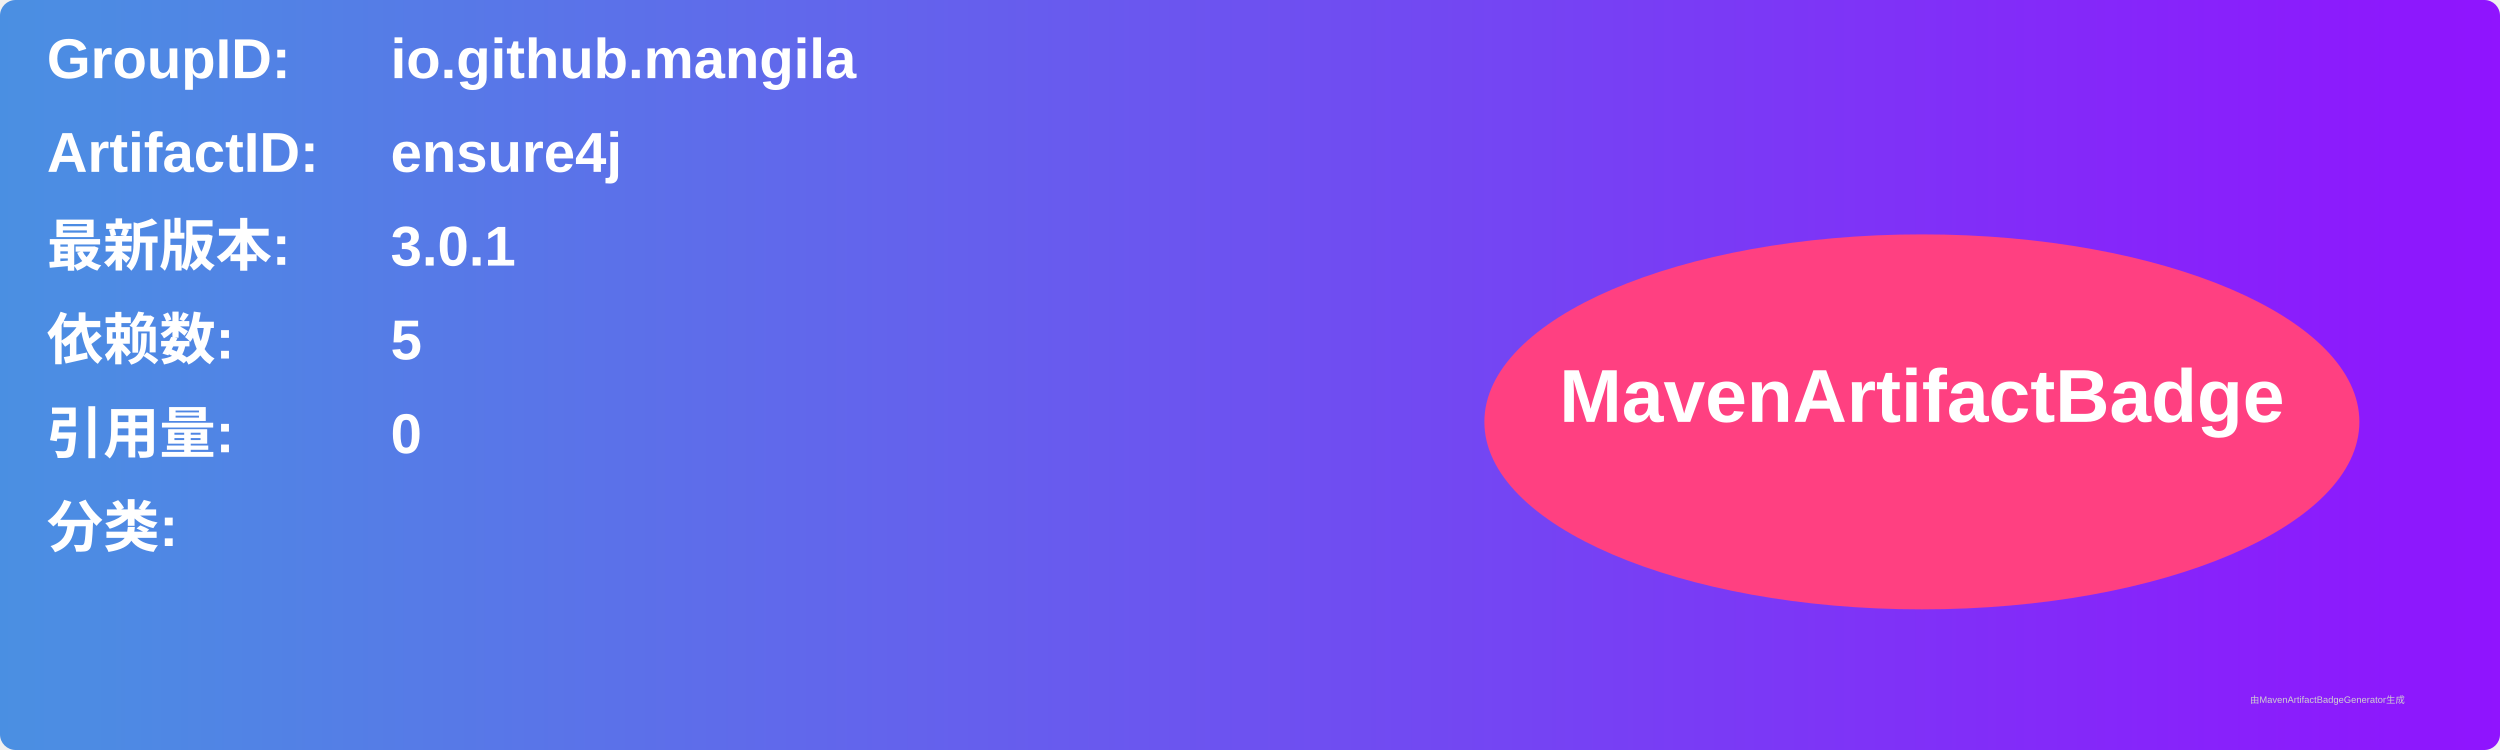
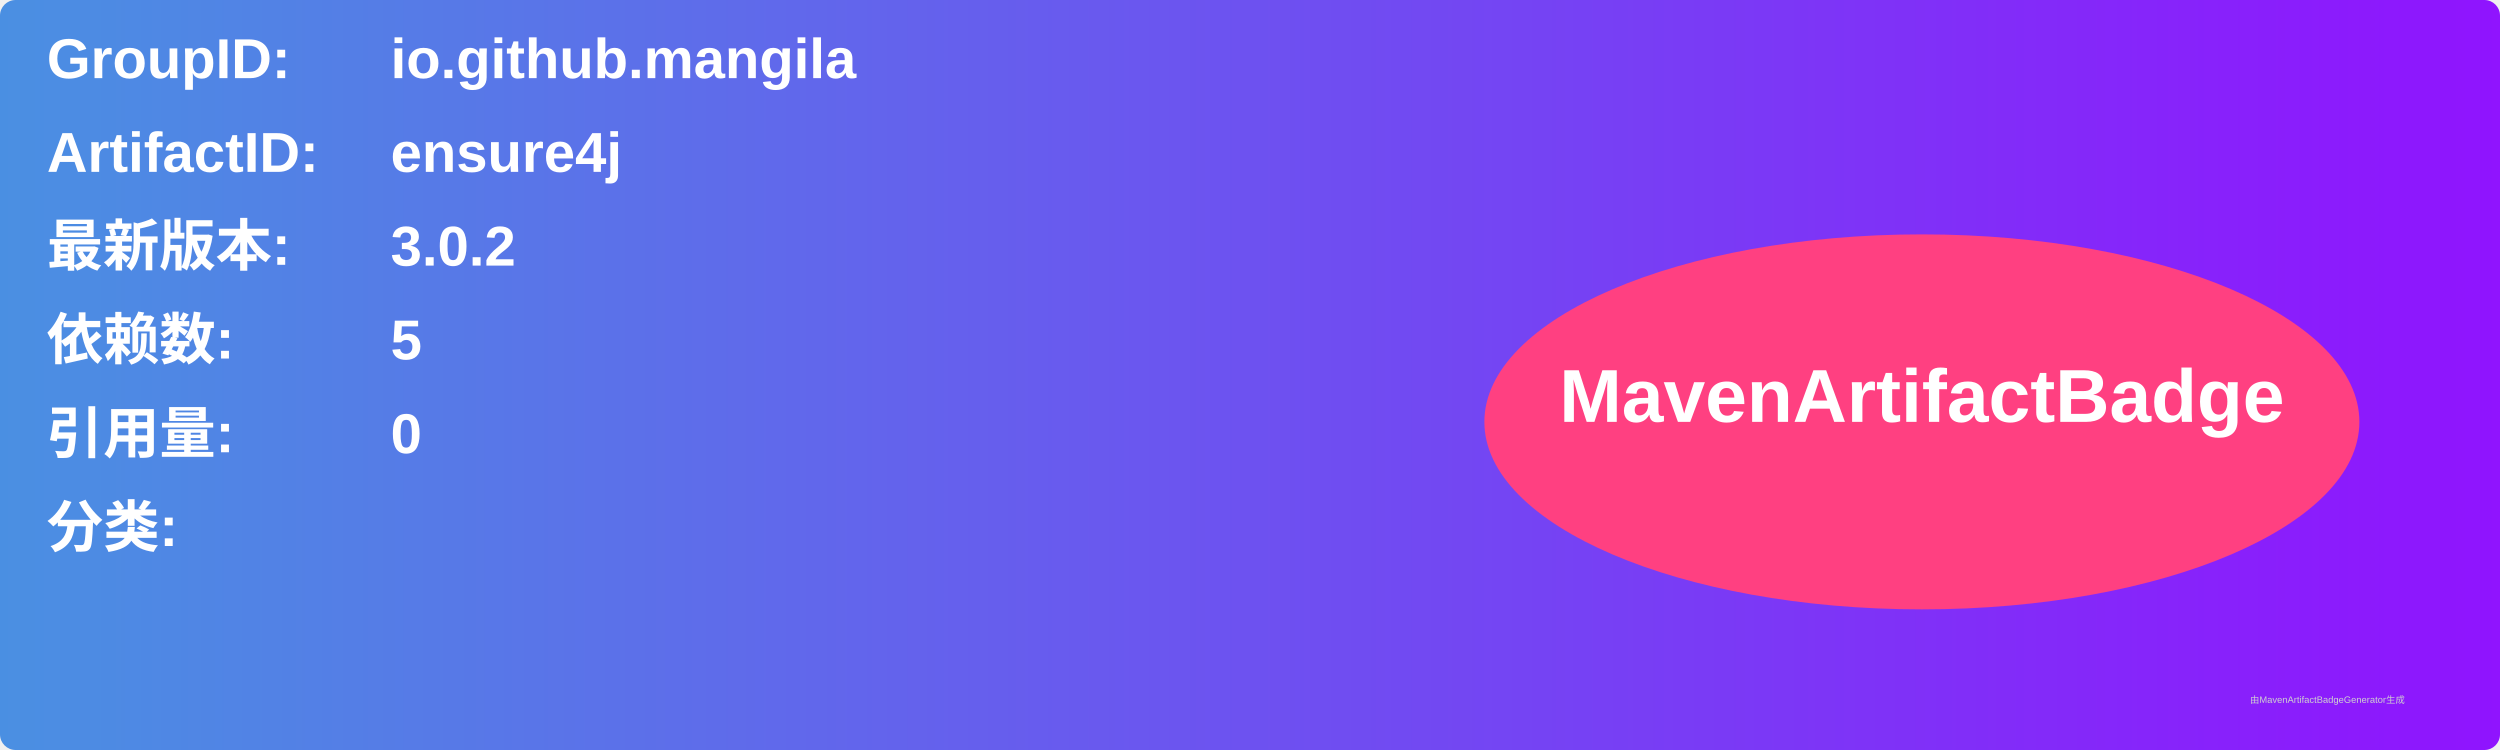
<svg xmlns="http://www.w3.org/2000/svg" width="800" height="240" viewBox="0 0 800 240">
  <linearGradient id="grad" x1="0%" y1="0%" x2="100%" y2="0%">
    <stop offset="0%" stop-color="#4a90e2" />
    <stop offset="100%" stop-color="#9013fe" />
  </linearGradient>
  <rect width="100%" height="100%" rx="5" ry="5" fill="url(#grad)" />
  <g transform="translate(15, 15)">
    <text x="0" y="10" font-family="Arial" font-size="18" fill="white" font-weight="bold" width="260">GroupID:</text>
    <text x="110" y="10" font-family="Arial" font-size="18" fill="white" font-weight="bold" width="460">io.github.mangila</text>
    <text x="0" y="40" font-family="Arial" font-size="18" fill="white" font-weight="bold" width="260">ArtifactID:</text>
    <text x="110" y="40" font-family="Arial" font-size="18" fill="white" font-weight="bold" width="460">ensure4j</text>
    <text x="0" y="70" font-family="Arial" font-size="18" fill="white" font-weight="bold">最新版本:</text>
    <text x="110" y="70" font-family="Arial" font-size="18" fill="white" font-weight="bold">
-       <tspan font-weight="bold">3.0.1</tspan>
+       <tspan font-weight="bold">3.0.2</tspan>
    </text>
    <text x="0" y="100" font-family="Arial" font-size="18" fill="white" font-weight="bold">依赖数: </text>
    <text x="110" y="100" font-family="Arial" font-size="18" fill="white">
      <tspan font-weight="bold">5</tspan>
    </text>
    <text x="0" y="130" font-family="Arial" font-size="18" fill="white" font-weight="bold">引用量: </text>
    <text x="110" y="130" font-family="Arial" font-size="18" fill="white">
      <tspan font-weight="bold">0</tspan>
    </text>
    <text x="0" y="160" font-family="Arial" font-size="18" fill="white" font-weight="bold">分类:</text>
    <text x="10" y="190" font-family="Arial" font-size="10" fill="white">
      <tspan font-weight="bold" />
    </text>
    <ellipse cx="600" cy="120" rx="140" ry="60" fill="#ff4081" />
    <text x="600" y="120" text-anchor="middle" font-family="Arial" font-size="24" fill="white" font-weight="bold">MavenArtifactBadge</text>
  </g>
  <text x="720" y="225" font-family="Arial" font-size="3" fill="#d0d0d0">由MavenArtifactBadgeGenerator生成</text>
</svg>
